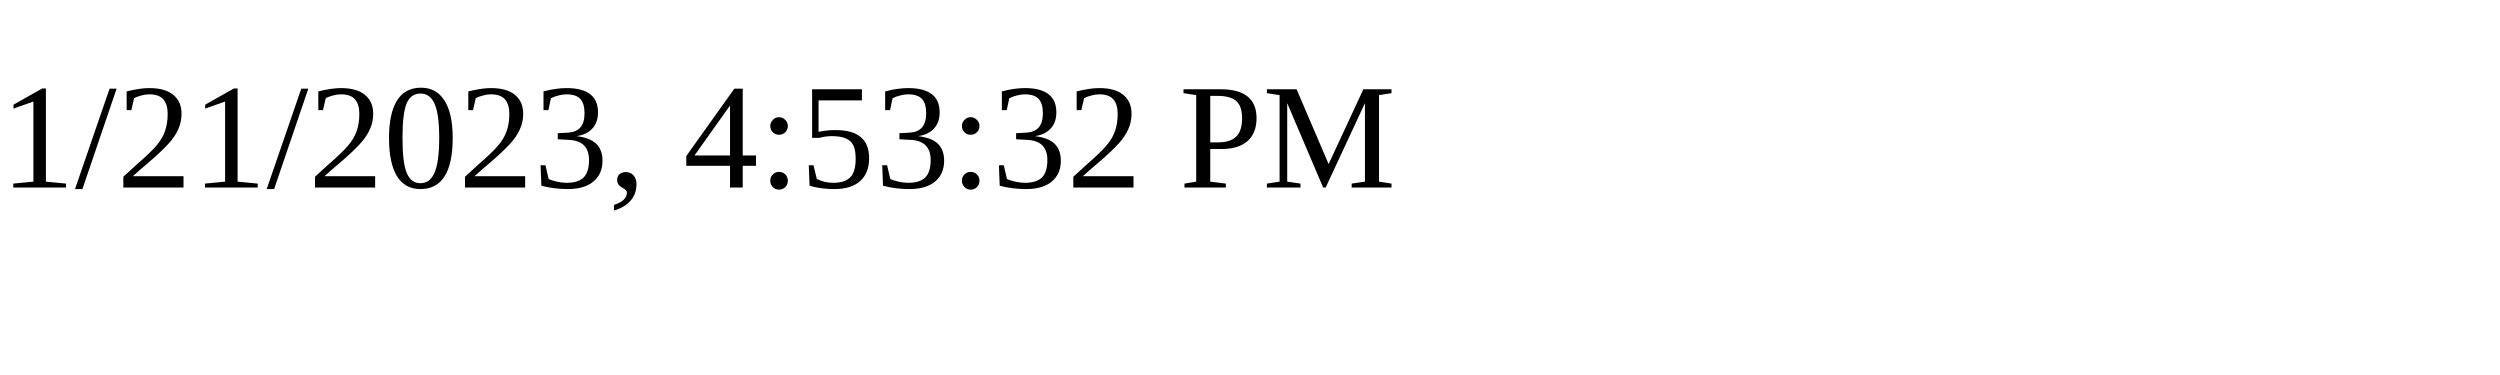
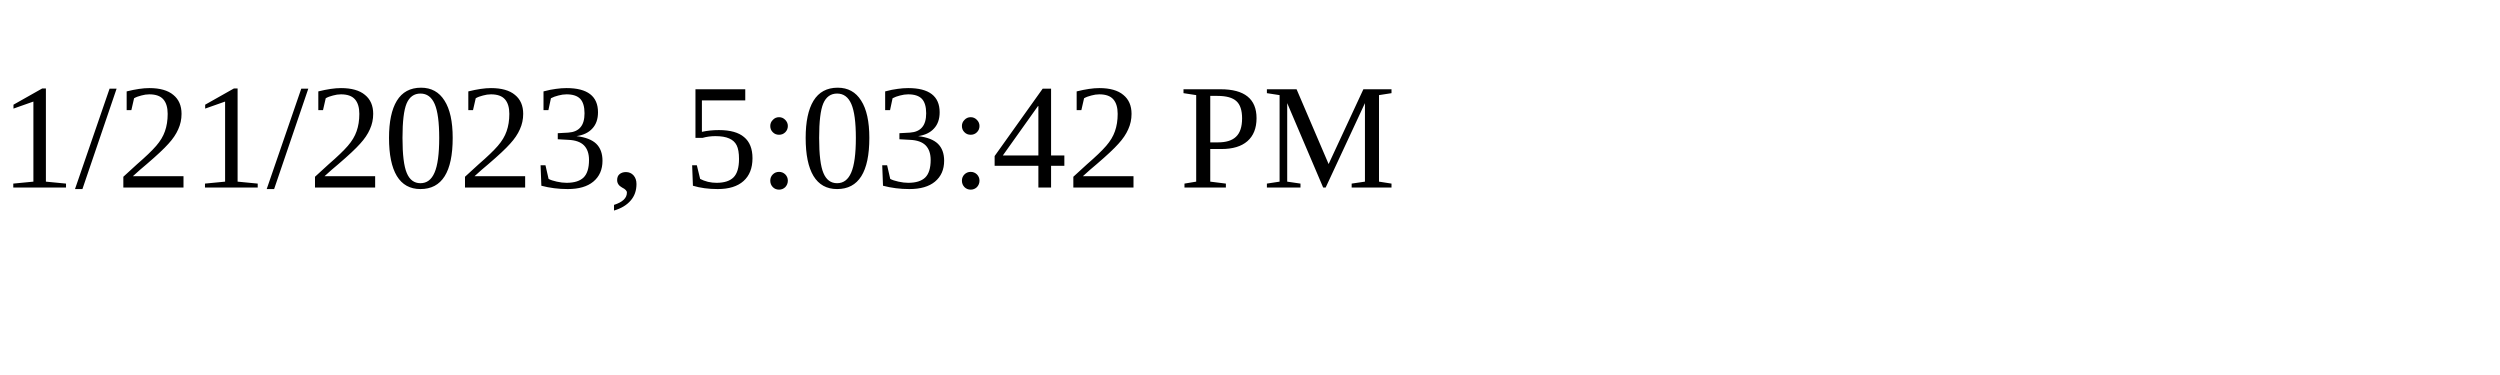
<svg xmlns="http://www.w3.org/2000/svg" height="30" width="200">
-   <text x="0" y="15">1/21/2023, 4:53:32 PM</text>
+   <text x="0" y="15">1/21/2023, 5:03:42 PM</text>
</svg>
